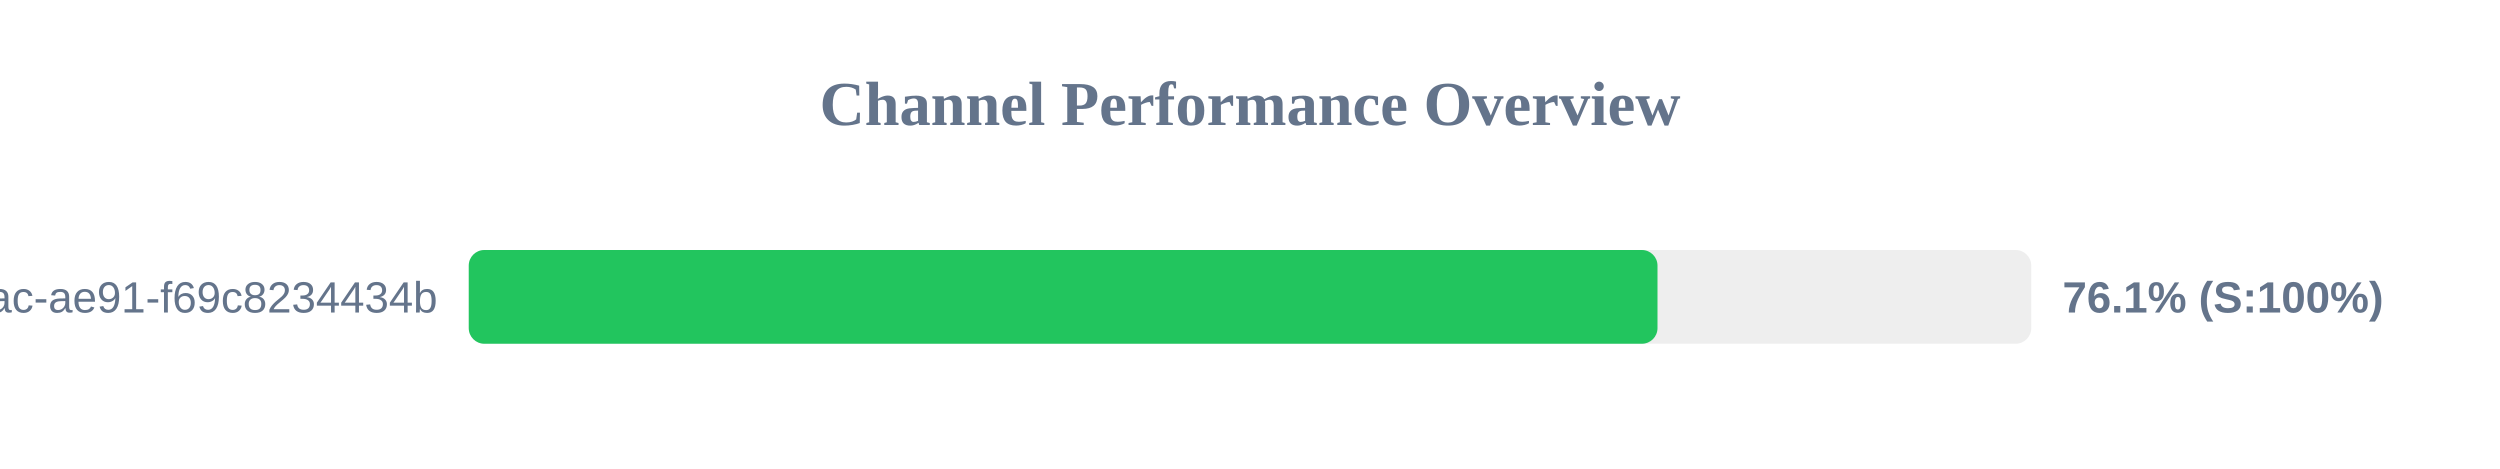
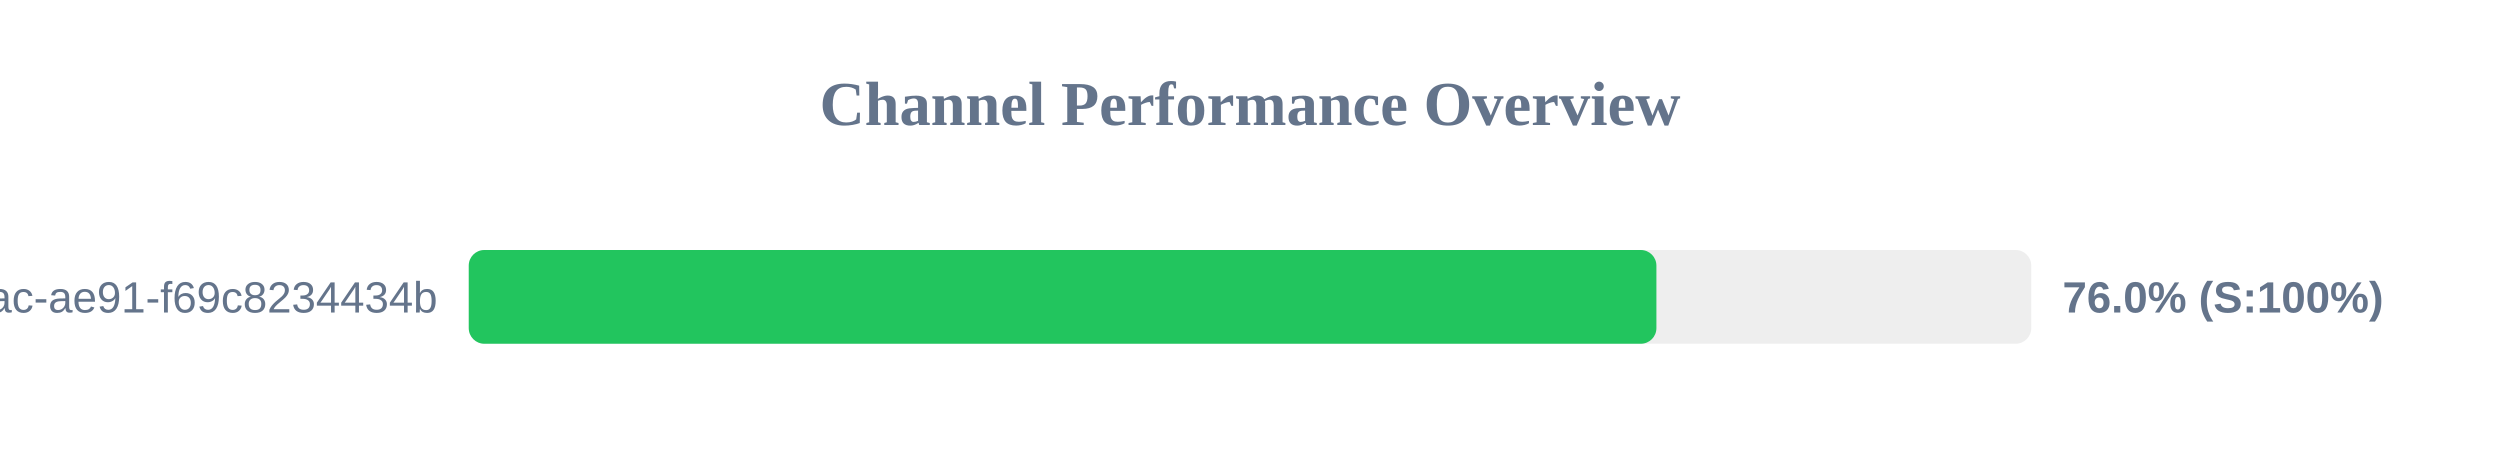
<svg xmlns="http://www.w3.org/2000/svg" width="800" height="150" version="1.1">
  <style>
        .row { font: 14px Arial; fill: #64748b; }
        .score { font: bold 14px Arial; fill: #64748b; }
    </style>
  <text x="400" y="40" text-anchor="middle" font-size="20px" font-weight="bold" fill="#64748b">Channel Performance Overview</text>
  <rect x="150" y="80" width="500" height="30" fill="#eee" rx="5" />
-   <rect x="150" y="80" width="380.4" height="30" fill="#22c55e" rx="5" />
+   <rect x="150" y="80" width="380.05" height="30" fill="#22c55e" rx="5" />
  <text x="140" y="100" text-anchor="end" class="row">?uuid=942b9cb8-92fa-46ac-ae91-f69c8234434b</text>
-   <text x="660" y="100" text-anchor="start" class="score">76.1% (S:100%)</text>
+   <text x="660" y="100" text-anchor="start" class="score">76.0% (S:100%)</text>
</svg>
